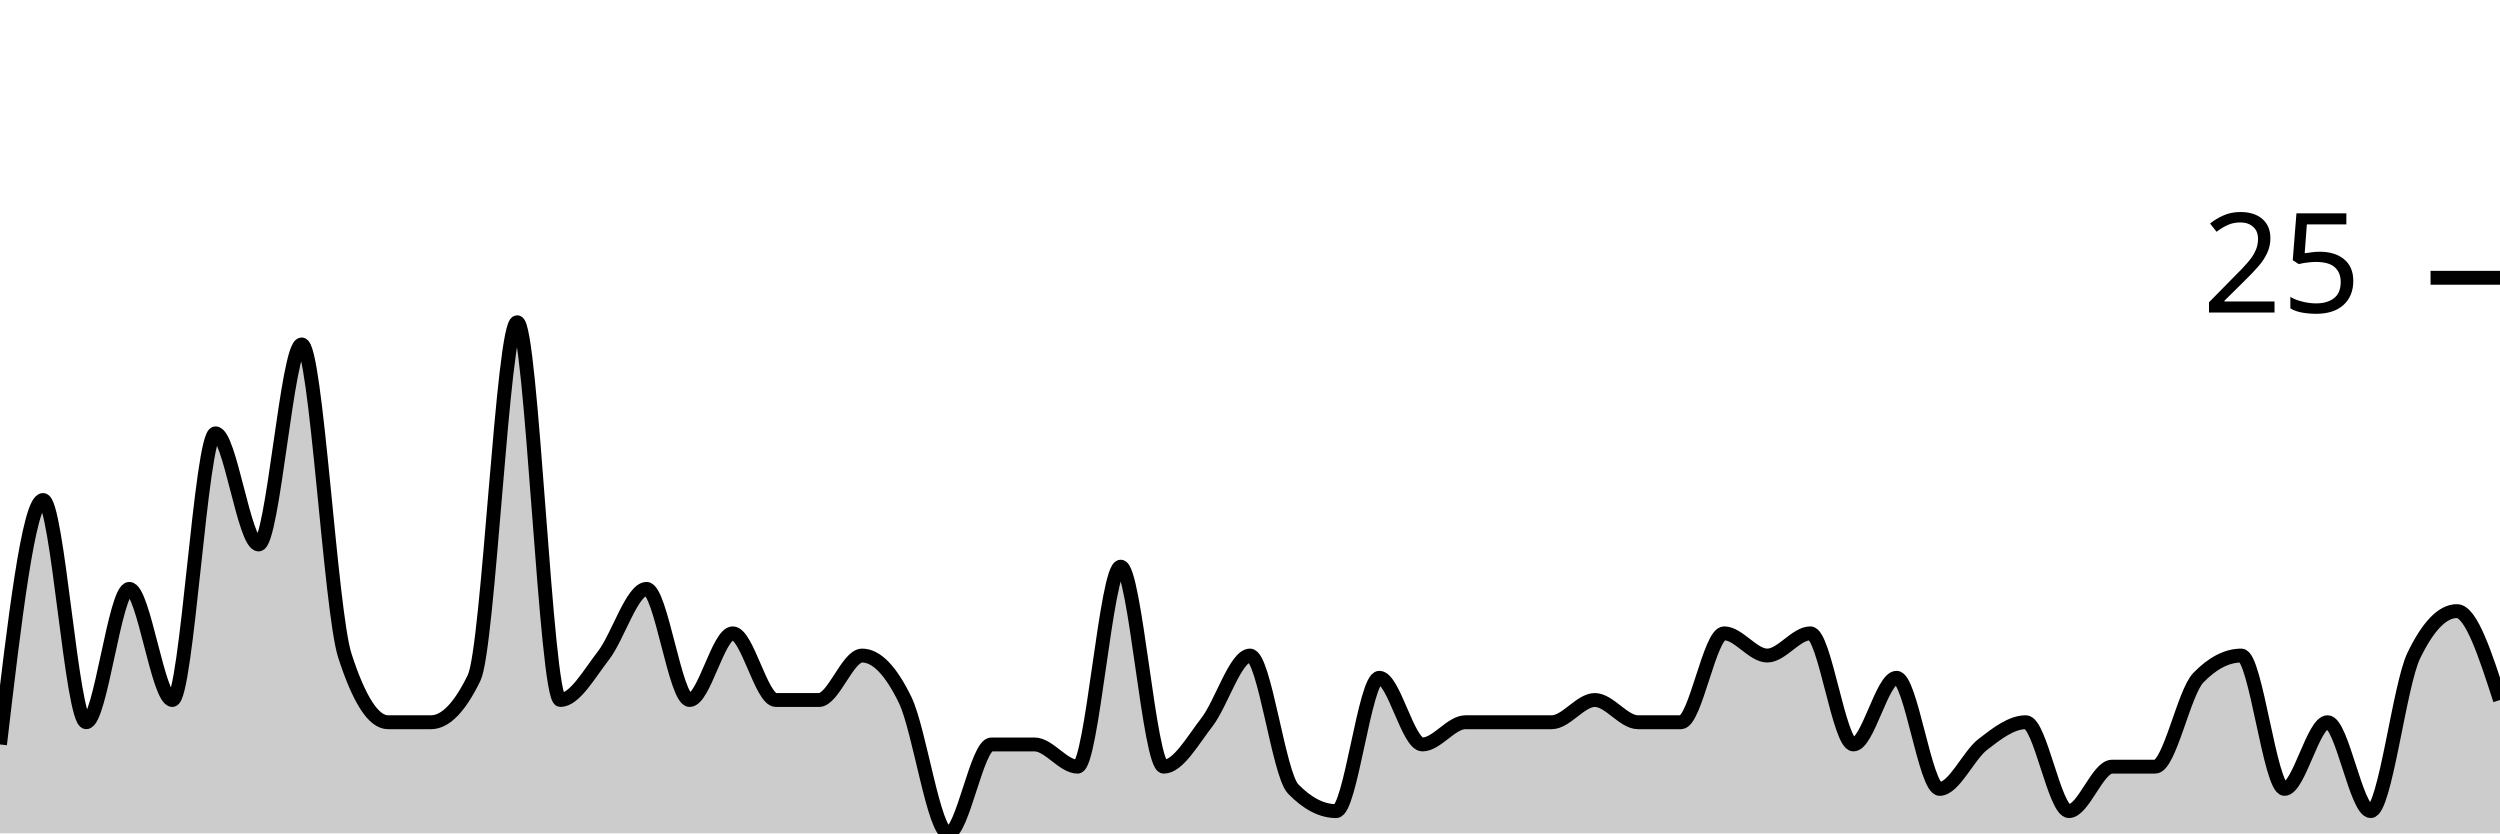
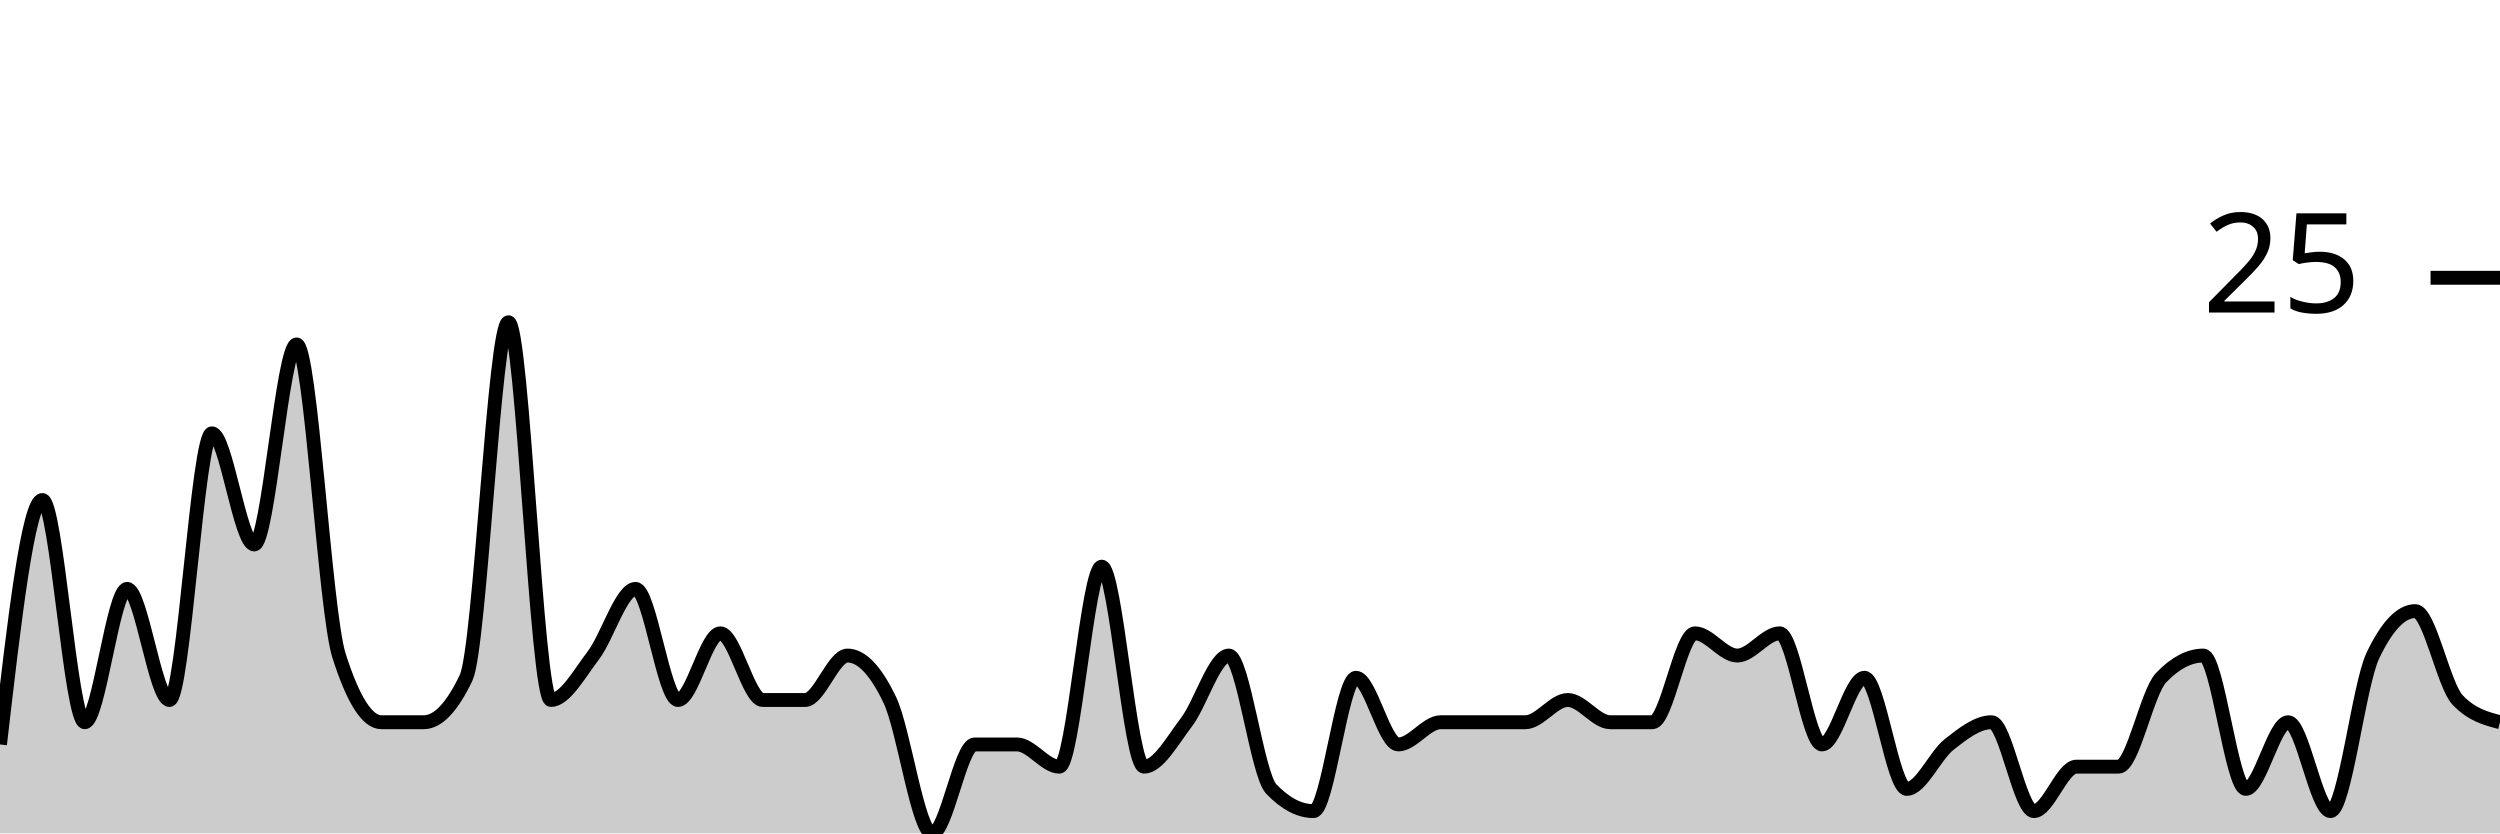
<svg xmlns="http://www.w3.org/2000/svg" viewBox="0 0 180 60">
  <g transform="translate(0,20)">
-     <path class="area" fill="rgba(0, 0, 0, 0.2)" d="M0,33.6C1.034,24.8,2.069,16,3.103,16C4.138,16,5.172,32,6.207,32C7.241,32,8.276,22.4,9.31,22.4C10.345,22.4,11.379,30.4,12.414,30.4C13.448,30.4,14.483,11.2,15.517,11.2C16.552,11.2,17.586,19.2,18.621,19.2C19.655,19.2,20.69,4.8,21.724,4.8C22.759,4.8,23.793,24,24.828,27.2C25.862,30.4,26.897,32,27.931,32C28.966,32,30,32,31.034,32C32.069,32,33.103,30.933,34.138,28.8C35.172,26.667,36.207,3.2,37.241,3.2C38.276,3.2,39.31,30.4,40.345,30.4C41.379,30.4,42.414,28.533,43.448,27.2C44.483,25.867,45.517,22.4,46.552,22.4C47.586,22.4,48.621,30.4,49.655,30.4C50.69,30.4,51.724,25.6,52.759,25.6C53.793,25.6,54.828,30.4,55.862,30.4C56.897,30.4,57.931,30.4,58.966,30.4C60,30.4,61.034,27.2,62.069,27.2C63.103,27.2,64.138,28.267,65.172,30.4C66.207,32.533,67.241,40,68.276,40C69.31,40,70.345,33.6,71.379,33.6C72.414,33.6,73.448,33.6,74.483,33.6C75.517,33.6,76.552,35.2,77.586,35.2C78.621,35.2,79.655,20.8,80.69,20.8C81.724,20.8,82.759,35.2,83.793,35.2C84.828,35.2,85.862,33.333,86.897,32C87.931,30.667,88.966,27.2,90,27.2C91.034,27.2,92.069,35.733,93.103,36.8C94.138,37.867,95.172,38.4,96.207,38.4C97.241,38.4,98.276,28.8,99.31,28.8C100.345,28.8,101.379,33.6,102.414,33.6C103.448,33.6,104.483,32,105.517,32C106.552,32,107.586,32,108.621,32C109.655,32,110.69,32,111.724,32C112.759,32,113.793,30.4,114.828,30.4C115.862,30.4,116.897,32,117.931,32C118.966,32,120,32,121.034,32C122.069,32,123.103,25.6,124.138,25.6C125.172,25.6,126.207,27.2,127.241,27.2C128.276,27.2,129.31,25.6,130.345,25.6C131.379,25.6,132.414,33.6,133.448,33.6C134.483,33.6,135.517,28.8,136.552,28.8C137.586,28.8,138.621,36.8,139.655,36.8C140.69,36.8,141.724,34.4,142.759,33.6C143.793,32.8,144.828,32,145.862,32C146.897,32,147.931,38.4,148.966,38.4C150,38.4,151.034,35.2,152.069,35.2C153.103,35.2,154.138,35.2,155.172,35.2C156.207,35.2,157.241,29.867,158.276,28.8C159.31,27.733,160.345,27.2,161.379,27.2C162.414,27.2,163.448,36.8,164.483,36.8C165.517,36.8,166.552,32,167.586,32C168.621,32,169.655,38.4,170.69,38.4C171.724,38.4,172.759,29.333,173.793,27.2C174.828,25.067,175.862,24,176.897,24C177.931,24,178.966,27.2,180,30.4L180,40C178.966,40,177.931,40,176.897,40C175.862,40,174.828,40,173.793,40C172.759,40,171.724,40,170.69,40C169.655,40,168.621,40,167.586,40C166.552,40,165.517,40,164.483,40C163.448,40,162.414,40,161.379,40C160.345,40,159.31,40,158.276,40C157.241,40,156.207,40,155.172,40C154.138,40,153.103,40,152.069,40C151.034,40,150,40,148.966,40C147.931,40,146.897,40,145.862,40C144.828,40,143.793,40,142.759,40C141.724,40,140.69,40,139.655,40C138.621,40,137.586,40,136.552,40C135.517,40,134.483,40,133.448,40C132.414,40,131.379,40,130.345,40C129.31,40,128.276,40,127.241,40C126.207,40,125.172,40,124.138,40C123.103,40,122.069,40,121.034,40C120,40,118.966,40,117.931,40C116.897,40,115.862,40,114.828,40C113.793,40,112.759,40,111.724,40C110.69,40,109.655,40,108.621,40C107.586,40,106.552,40,105.517,40C104.483,40,103.448,40,102.414,40C101.379,40,100.345,40,99.31,40C98.276,40,97.241,40,96.207,40C95.172,40,94.138,40,93.103,40C92.069,40,91.034,40,90,40C88.966,40,87.931,40,86.897,40C85.862,40,84.828,40,83.793,40C82.759,40,81.724,40,80.69,40C79.655,40,78.621,40,77.586,40C76.552,40,75.517,40,74.483,40C73.448,40,72.414,40,71.379,40C70.345,40,69.31,40,68.276,40C67.241,40,66.207,40,65.172,40C64.138,40,63.103,40,62.069,40C61.034,40,60,40,58.966,40C57.931,40,56.897,40,55.862,40C54.828,40,53.793,40,52.759,40C51.724,40,50.69,40,49.655,40C48.621,40,47.586,40,46.552,40C45.517,40,44.483,40,43.448,40C42.414,40,41.379,40,40.345,40C39.31,40,38.276,40,37.241,40C36.207,40,35.172,40,34.138,40C33.103,40,32.069,40,31.034,40C30,40,28.966,40,27.931,40C26.897,40,25.862,40,24.828,40C23.793,40,22.759,40,21.724,40C20.69,40,19.655,40,18.621,40C17.586,40,16.552,40,15.517,40C14.483,40,13.448,40,12.414,40C11.379,40,10.345,40,9.31,40C8.276,40,7.241,40,6.207,40C5.172,40,4.138,40,3.103,40C2.069,40,1.034,40,0,40Z" />
-     <path class="line" stroke="black" fill="none" d="M0,33.6C1.034,24.8,2.069,16,3.103,16C4.138,16,5.172,32,6.207,32C7.241,32,8.276,22.4,9.31,22.4C10.345,22.4,11.379,30.4,12.414,30.4C13.448,30.4,14.483,11.2,15.517,11.2C16.552,11.2,17.586,19.2,18.621,19.2C19.655,19.2,20.69,4.8,21.724,4.8C22.759,4.8,23.793,24,24.828,27.2C25.862,30.4,26.897,32,27.931,32C28.966,32,30,32,31.034,32C32.069,32,33.103,30.933,34.138,28.8C35.172,26.667,36.207,3.2,37.241,3.2C38.276,3.2,39.31,30.4,40.345,30.4C41.379,30.4,42.414,28.533,43.448,27.2C44.483,25.867,45.517,22.4,46.552,22.4C47.586,22.4,48.621,30.4,49.655,30.4C50.69,30.4,51.724,25.6,52.759,25.6C53.793,25.6,54.828,30.4,55.862,30.4C56.897,30.4,57.931,30.4,58.966,30.4C60,30.4,61.034,27.2,62.069,27.2C63.103,27.2,64.138,28.267,65.172,30.4C66.207,32.533,67.241,40,68.276,40C69.31,40,70.345,33.6,71.379,33.6C72.414,33.6,73.448,33.6,74.483,33.6C75.517,33.6,76.552,35.2,77.586,35.2C78.621,35.2,79.655,20.8,80.69,20.8C81.724,20.8,82.759,35.2,83.793,35.2C84.828,35.2,85.862,33.333,86.897,32C87.931,30.667,88.966,27.2,90,27.2C91.034,27.2,92.069,35.733,93.103,36.8C94.138,37.867,95.172,38.4,96.207,38.4C97.241,38.4,98.276,28.8,99.31,28.8C100.345,28.8,101.379,33.6,102.414,33.6C103.448,33.6,104.483,32,105.517,32C106.552,32,107.586,32,108.621,32C109.655,32,110.69,32,111.724,32C112.759,32,113.793,30.4,114.828,30.4C115.862,30.4,116.897,32,117.931,32C118.966,32,120,32,121.034,32C122.069,32,123.103,25.6,124.138,25.6C125.172,25.6,126.207,27.2,127.241,27.2C128.276,27.2,129.31,25.6,130.345,25.6C131.379,25.6,132.414,33.6,133.448,33.6C134.483,33.6,135.517,28.8,136.552,28.8C137.586,28.8,138.621,36.8,139.655,36.8C140.69,36.8,141.724,34.4,142.759,33.6C143.793,32.8,144.828,32,145.862,32C146.897,32,147.931,38.4,148.966,38.4C150,38.4,151.034,35.2,152.069,35.2C153.103,35.2,154.138,35.2,155.172,35.2C156.207,35.2,157.241,29.867,158.276,28.8C159.31,27.733,160.345,27.2,161.379,27.2C162.414,27.2,163.448,36.8,164.483,36.8C165.517,36.8,166.552,32,167.586,32C168.621,32,169.655,38.4,170.69,38.4C171.724,38.4,172.759,29.333,173.793,27.2C174.828,25.067,175.862,24,176.897,24C177.931,24,178.966,27.2,180,30.4" />
+     <path class="area" fill="rgba(0, 0, 0, 0.2)" d="M0,33.6C1.017,24.8,2.034,16,3.051,16C4.068,16,5.085,32,6.102,32C7.119,32,8.136,22.4,9.153,22.4C10.169,22.4,11.186,30.4,12.203,30.4C13.22,30.4,14.237,11.2,15.254,11.2C16.271,11.2,17.288,19.2,18.305,19.2C19.322,19.2,20.339,4.8,21.356,4.8C22.373,4.8,23.39,24,24.407,27.2C25.424,30.4,26.441,32,27.458,32C28.475,32,29.492,32,30.508,32C31.525,32,32.542,30.933,33.559,28.8C34.576,26.667,35.593,3.2,36.61,3.2C37.627,3.2,38.644,30.4,39.661,30.4C40.678,30.4,41.695,28.533,42.712,27.2C43.729,25.867,44.746,22.4,45.763,22.4C46.78,22.4,47.797,30.4,48.814,30.4C49.831,30.4,50.847,25.6,51.864,25.6C52.881,25.6,53.898,30.4,54.915,30.4C55.932,30.4,56.949,30.4,57.966,30.4C58.983,30.4,60,27.2,61.017,27.2C62.034,27.2,63.051,28.267,64.068,30.4C65.085,32.533,66.102,40,67.119,40C68.136,40,69.153,33.6,70.169,33.6C71.186,33.6,72.203,33.6,73.22,33.6C74.237,33.6,75.254,35.2,76.271,35.2C77.288,35.2,78.305,20.8,79.322,20.8C80.339,20.8,81.356,35.2,82.373,35.2C83.39,35.2,84.407,33.333,85.424,32C86.441,30.667,87.458,27.2,88.475,27.2C89.492,27.2,90.508,35.733,91.525,36.8C92.542,37.867,93.559,38.4,94.576,38.4C95.593,38.4,96.61,28.8,97.627,28.8C98.644,28.8,99.661,33.6,100.678,33.6C101.695,33.6,102.712,32,103.729,32C104.746,32,105.763,32,106.78,32C107.797,32,108.814,32,109.831,32C110.847,32,111.864,30.4,112.881,30.4C113.898,30.4,114.915,32,115.932,32C116.949,32,117.966,32,118.983,32C120,32,121.017,25.6,122.034,25.6C123.051,25.6,124.068,27.2,125.085,27.2C126.102,27.2,127.119,25.6,128.136,25.6C129.153,25.6,130.169,33.6,131.186,33.6C132.203,33.6,133.22,28.8,134.237,28.8C135.254,28.8,136.271,36.8,137.288,36.8C138.305,36.8,139.322,34.4,140.339,33.6C141.356,32.8,142.373,32,143.39,32C144.407,32,145.424,38.4,146.441,38.4C147.458,38.4,148.475,35.2,149.492,35.2C150.508,35.2,151.525,35.2,152.542,35.2C153.559,35.2,154.576,29.867,155.593,28.8C156.61,27.733,157.627,27.2,158.644,27.2C159.661,27.2,160.678,36.8,161.695,36.8C162.712,36.8,163.729,32,164.746,32C165.763,32,166.78,38.4,167.797,38.4C168.814,38.4,169.831,29.333,170.847,27.2C171.864,25.067,172.881,24,173.898,24C174.915,24,175.932,29.333,176.949,30.4C177.966,31.467,178.983,31.733,180,32L180,40C178.983,40,177.966,40,176.949,40C175.932,40,174.915,40,173.898,40C172.881,40,171.864,40,170.847,40C169.831,40,168.814,40,167.797,40C166.78,40,165.763,40,164.746,40C163.729,40,162.712,40,161.695,40C160.678,40,159.661,40,158.644,40C157.627,40,156.61,40,155.593,40C154.576,40,153.559,40,152.542,40C151.525,40,150.508,40,149.492,40C148.475,40,147.458,40,146.441,40C145.424,40,144.407,40,143.39,40C142.373,40,141.356,40,140.339,40C139.322,40,138.305,40,137.288,40C136.271,40,135.254,40,134.237,40C133.22,40,132.203,40,131.186,40C130.169,40,129.153,40,128.136,40C127.119,40,126.102,40,125.085,40C124.068,40,123.051,40,122.034,40C121.017,40,120,40,118.983,40C117.966,40,116.949,40,115.932,40C114.915,40,113.898,40,112.881,40C111.864,40,110.847,40,109.831,40C108.814,40,107.797,40,106.78,40C105.763,40,104.746,40,103.729,40C102.712,40,101.695,40,100.678,40C99.661,40,98.644,40,97.627,40C96.61,40,95.593,40,94.576,40C93.559,40,92.542,40,91.525,40C90.508,40,89.492,40,88.475,40C87.458,40,86.441,40,85.424,40C84.407,40,83.39,40,82.373,40C81.356,40,80.339,40,79.322,40C78.305,40,77.288,40,76.271,40C75.254,40,74.237,40,73.22,40C72.203,40,71.186,40,70.169,40C69.153,40,68.136,40,67.119,40C66.102,40,65.085,40,64.068,40C63.051,40,62.034,40,61.017,40C60,40,58.983,40,57.966,40C56.949,40,55.932,40,54.915,40C53.898,40,52.881,40,51.864,40C50.847,40,49.831,40,48.814,40C47.797,40,46.78,40,45.763,40C44.746,40,43.729,40,42.712,40C41.695,40,40.678,40,39.661,40C38.644,40,37.627,40,36.61,40C35.593,40,34.576,40,33.559,40C32.542,40,31.525,40,30.508,40C29.492,40,28.475,40,27.458,40C26.441,40,25.424,40,24.407,40C23.39,40,22.373,40,21.356,40C20.339,40,19.322,40,18.305,40C17.288,40,16.271,40,15.254,40C14.237,40,13.22,40,12.203,40C11.186,40,10.169,40,9.153,40C8.136,40,7.119,40,6.102,40C5.085,40,4.068,40,3.051,40C2.034,40,1.017,40,0,40Z" />
+     <path class="line" stroke="black" fill="none" d="M0,33.6C1.017,24.8,2.034,16,3.051,16C4.068,16,5.085,32,6.102,32C7.119,32,8.136,22.4,9.153,22.4C10.169,22.4,11.186,30.4,12.203,30.4C13.22,30.4,14.237,11.2,15.254,11.2C16.271,11.2,17.288,19.2,18.305,19.2C19.322,19.2,20.339,4.8,21.356,4.8C22.373,4.8,23.39,24,24.407,27.2C25.424,30.4,26.441,32,27.458,32C28.475,32,29.492,32,30.508,32C31.525,32,32.542,30.933,33.559,28.8C34.576,26.667,35.593,3.2,36.61,3.2C37.627,3.2,38.644,30.4,39.661,30.4C40.678,30.4,41.695,28.533,42.712,27.2C43.729,25.867,44.746,22.4,45.763,22.4C46.78,22.4,47.797,30.4,48.814,30.4C49.831,30.4,50.847,25.6,51.864,25.6C52.881,25.6,53.898,30.4,54.915,30.4C55.932,30.4,56.949,30.4,57.966,30.4C58.983,30.4,60,27.2,61.017,27.2C62.034,27.2,63.051,28.267,64.068,30.4C65.085,32.533,66.102,40,67.119,40C68.136,40,69.153,33.6,70.169,33.6C71.186,33.6,72.203,33.6,73.22,33.6C74.237,33.6,75.254,35.2,76.271,35.2C77.288,35.2,78.305,20.8,79.322,20.8C80.339,20.8,81.356,35.2,82.373,35.2C83.39,35.2,84.407,33.333,85.424,32C86.441,30.667,87.458,27.2,88.475,27.2C89.492,27.2,90.508,35.733,91.525,36.8C92.542,37.867,93.559,38.4,94.576,38.4C95.593,38.4,96.61,28.8,97.627,28.8C98.644,28.8,99.661,33.6,100.678,33.6C101.695,33.6,102.712,32,103.729,32C104.746,32,105.763,32,106.78,32C107.797,32,108.814,32,109.831,32C110.847,32,111.864,30.4,112.881,30.4C113.898,30.4,114.915,32,115.932,32C116.949,32,117.966,32,118.983,32C120,32,121.017,25.6,122.034,25.6C123.051,25.6,124.068,27.2,125.085,27.2C126.102,27.2,127.119,25.6,128.136,25.6C129.153,25.6,130.169,33.6,131.186,33.6C132.203,33.6,133.22,28.8,134.237,28.8C135.254,28.8,136.271,36.8,137.288,36.8C138.305,36.8,139.322,34.4,140.339,33.6C141.356,32.8,142.373,32,143.39,32C144.407,32,145.424,38.4,146.441,38.4C147.458,38.4,148.475,35.2,149.492,35.2C150.508,35.2,151.525,35.2,152.542,35.2C153.559,35.2,154.576,29.867,155.593,28.8C156.61,27.733,157.627,27.2,158.644,27.2C159.661,27.2,160.678,36.8,161.695,36.8C162.712,36.8,163.729,32,164.746,32C165.763,32,166.78,38.4,167.797,38.4C168.814,38.4,169.831,29.333,170.847,27.2C171.864,25.067,172.881,24,173.898,24C174.915,24,175.932,29.333,176.949,30.4C177.966,31.467,178.983,31.733,180,32" />
    <path class="axis-ceiling" stroke-width="1" stroke="black" fill="none" d="M175,0L180,0" />
    <text class="axis-ceiling-label" font-family="sans-serif" text-anchor="end" font-size="10px" x="170" y="2.5">25</text>
  </g>
</svg>
